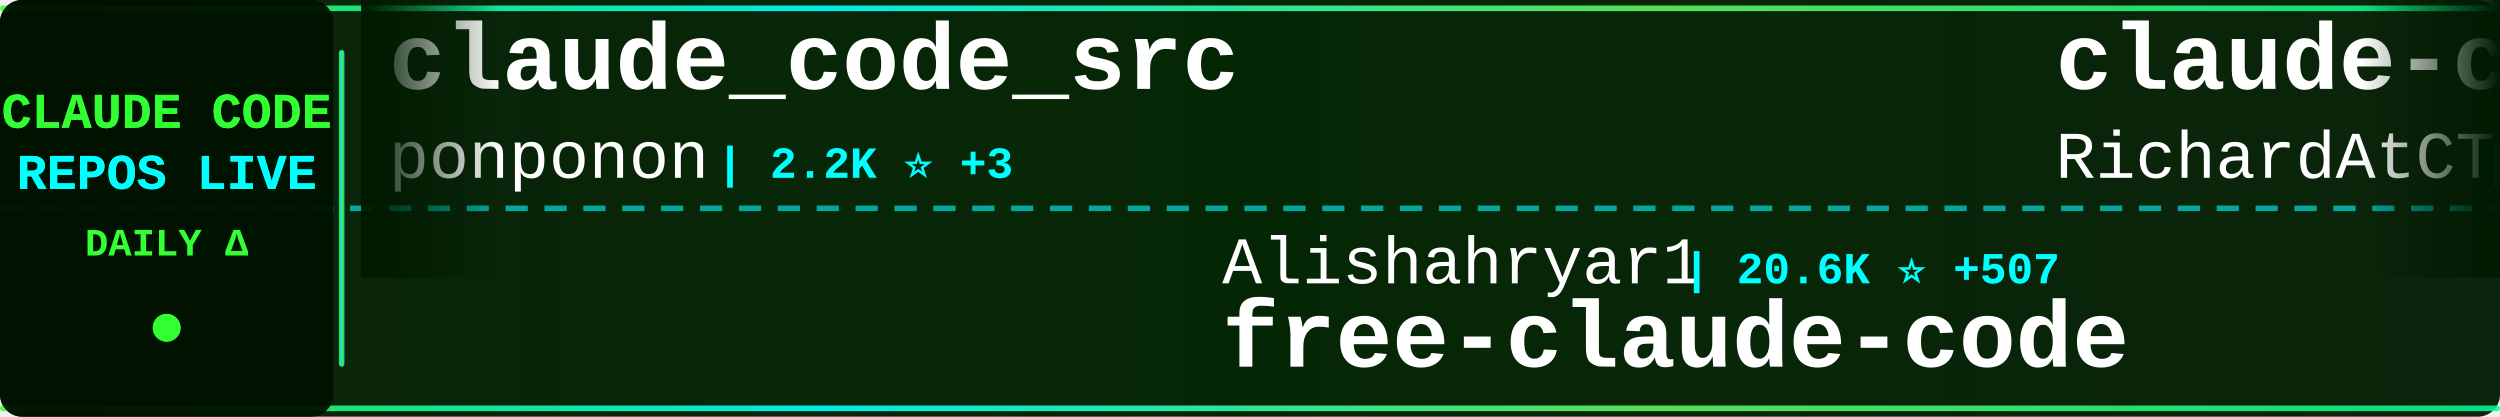
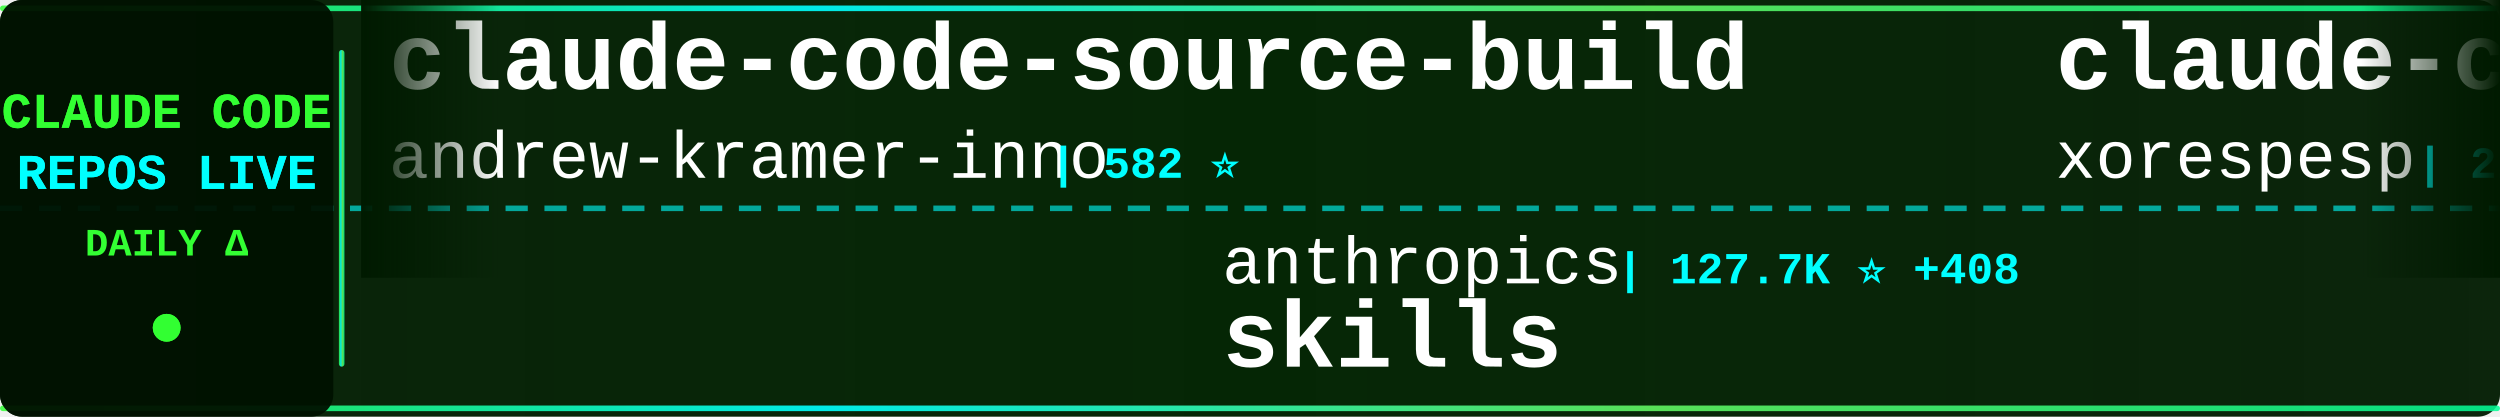
<svg xmlns="http://www.w3.org/2000/svg" width="900" height="150">
  <defs>
    <linearGradient id="tickerBg" x1="0%" y1="0%" x2="100%" y2="0%">
      <stop offset="0%" style="stop-color:#001a00;stop-opacity:0.95" />
      <stop offset="50%" style="stop-color:#002200;stop-opacity:0.98" />
      <stop offset="100%" style="stop-color:#001a00;stop-opacity:0.95" />
    </linearGradient>
    <linearGradient id="borderGrad" x1="0%" y1="0%" x2="100%" y2="0%">
      <stop offset="0%" style="stop-color:#33ff33;stop-opacity:0.85">
        <animate attributeName="stop-opacity" values="0.85;1;0.85" dur="2s" repeatCount="indefinite" />
      </stop>
      <stop offset="33%" style="stop-color:#00ffff;stop-opacity:0.9">
        <animate attributeName="stop-opacity" values="0.9;1;0.9" dur="2.2s" repeatCount="indefinite" />
      </stop>
      <stop offset="66%" style="stop-color:#66ff66;stop-opacity:0.85">
        <animate attributeName="stop-opacity" values="0.85;1;0.85" dur="1.8s" repeatCount="indefinite" />
      </stop>
      <stop offset="100%" style="stop-color:#00ff99;stop-opacity:0.85">
        <animate attributeName="stop-opacity" values="0.85;1;0.85" dur="2s" repeatCount="indefinite" />
      </stop>
    </linearGradient>
    <filter id="textGlow">
      <feGaussianBlur stdDeviation="0.1" result="coloredBlur" />
      <feMerge>
        <feMergeNode in="coloredBlur" />
        <feMergeNode in="SourceGraphic" />
      </feMerge>
    </filter>
    <filter id="metricGlow">
      <feGaussianBlur stdDeviation="0.2" result="coloredBlur" />
      <feMerge>
        <feMergeNode in="coloredBlur" />
        <feMergeNode in="SourceGraphic" />
      </feMerge>
    </filter>
    <linearGradient id="leftFade" x1="0%" y1="0%" x2="100%" y2="0%">
      <stop offset="0%" style="stop-color:#001a00;stop-opacity:1" />
      <stop offset="100%" style="stop-color:#001a00;stop-opacity:0" />
    </linearGradient>
    <linearGradient id="rightFade" x1="0%" y1="0%" x2="100%" y2="0%">
      <stop offset="0%" style="stop-color:#001a00;stop-opacity:0" />
      <stop offset="100%" style="stop-color:#001a00;stop-opacity:1" />
    </linearGradient>
  </defs>
  <rect width="900" height="150" fill="url(#tickerBg)" rx="8" />
  <rect x="0" y="2" width="900" height="2" fill="url(#borderGrad)" rx="1" />
  <rect x="0" y="146" width="900" height="2" fill="url(#borderGrad)" rx="1" />
  <line x1="0" y1="75" x2="900" y2="75" stroke="#00ffff" stroke-width="2" stroke-dasharray="8 6" opacity="0.6" />
  <rect x="0" y="0" width="120" height="150" fill="#001100" opacity="0.95" rx="8" />
  <text x="60" y="46" font-family="'Courier New', monospace" font-size="18" font-weight="bold" fill="#33ff33" text-anchor="middle" filter="url(#textGlow)">
    CLAUDE CODE
  </text>
  <text x="60" y="68" font-family="'Courier New', monospace" font-size="18" font-weight="bold" fill="#00ffff" text-anchor="middle" filter="url(#textGlow)">
    REPOS LIVE
  </text>
  <text x="60" y="92" font-family="'Courier New', monospace" font-size="14" font-weight="bold" fill="#33ff33" text-anchor="middle">
    DAILY Δ
  </text>
  <circle cx="60" cy="118" r="5" fill="#33ff33" filter="url(#metricGlow)">
    <animate attributeName="r" values="4;6;4" dur="1.5s" repeatCount="indefinite" />
    <animate attributeName="opacity" values="0.6;1;0.6" dur="1.5s" repeatCount="indefinite" />
  </circle>
  <rect x="122" y="18" width="2" height="114" fill="url(#borderGrad)" rx="1" />
  <clipPath id="tickerClip">
    <rect x="130" y="0" width="770" height="150" />
  </clipPath>
  <g clip-path="url(#tickerClip)">
    <g id="tickerItems">
      <animateTransform attributeName="transform" attributeType="XML" type="translate" from="0 0" to="-3000 0" dur="54s" repeatCount="indefinite" />
      <g transform="translate(0, 0)">
-         <text x="140" y="32" font-family="'Courier New', monospace" font-size="34" font-weight="bold" fill="#ffffff">claude_code_src</text>
-         <text x="140" y="64" font-family="'Courier New', monospace" font-size="24" font-weight="normal" fill="#ffffff" opacity="1.0">ponponon</text>
-         <text x="258" y="64" font-family="'Courier New', monospace" font-size="16" font-weight="bold" fill="#00ffff"> | 2.2K ⭐ +3</text>
+         <text x="140" y="32" font-family="'Courier New', monospace" font-size="34" font-weight="bold" fill="#ffffff">claude-code-source-build</text>
+         <text x="140" y="64" font-family="'Courier New', monospace" font-size="24" font-weight="normal" fill="#ffffff" opacity="1.0">andrew-kramer-inno</text>
+         <text x="378" y="64" font-family="'Courier New', monospace" font-size="16" font-weight="bold" fill="#00ffff"> | 582 ⭐</text>
      </g>
      <g transform="translate(300, 0)">
-         <text x="140" y="102" font-family="'Courier New', monospace" font-size="24" font-weight="normal" fill="#ffffff" opacity="1.0">Alishahryar1</text>
-         <text x="306" y="102" font-family="'Courier New', monospace" font-size="16" font-weight="bold" fill="#00ffff"> | 20.6K ⭐ +507</text>
-         <text x="140" y="132" font-family="'Courier New', monospace" font-size="34" font-weight="bold" fill="#ffffff">free-claude-code</text>
+         <text x="140" y="102" font-family="'Courier New', monospace" font-size="24" font-weight="normal" fill="#ffffff" opacity="1.0">anthropics</text>
+         <text x="282" y="102" font-family="'Courier New', monospace" font-size="16" font-weight="bold" fill="#00ffff"> | 127.7K ⭐ +408</text>
+         <text x="140" y="132" font-family="'Courier New', monospace" font-size="34" font-weight="bold" fill="#ffffff">skills</text>
      </g>
      <g transform="translate(600, 0)">
-         <text x="140" y="32" font-family="'Courier New', monospace" font-size="34" font-weight="bold" fill="#ffffff">claude-code-telegram</text>
-         <text x="140" y="64" font-family="'Courier New', monospace" font-size="24" font-weight="normal" fill="#ffffff" opacity="1.0">RichardAtCT</text>
-         <text x="294" y="64" font-family="'Courier New', monospace" font-size="16" font-weight="bold" fill="#00ffff"> | 2.5K ⭐ +3</text>
+         <text x="140" y="32" font-family="'Courier New', monospace" font-size="34" font-weight="bold" fill="#ffffff">claude-code</text>
+         <text x="140" y="64" font-family="'Courier New', monospace" font-size="24" font-weight="normal" fill="#ffffff" opacity="1.0">xorespesp</text>
+         <text x="270" y="64" font-family="'Courier New', monospace" font-size="16" font-weight="bold" fill="#00ffff"> | 222 ⭐ +1</text>
      </g>
      <g transform="translate(900, 0)">
-         <text x="140" y="102" font-family="'Courier New', monospace" font-size="24" font-weight="normal" fill="#ffffff" opacity="1.0">VineeTagarwaL-code</text>
-         <text x="378" y="102" font-family="'Courier New', monospace" font-size="16" font-weight="bold" fill="#00ffff"> | 274 ⭐</text>
-         <text x="140" y="132" font-family="'Courier New', monospace" font-size="34" font-weight="bold" fill="#ffffff">claude-code</text>
+         <text x="140" y="102" font-family="'Courier New', monospace" font-size="24" font-weight="normal" fill="#ffffff" opacity="1.0">wshobson</text>
+         <text x="258" y="102" font-family="'Courier New', monospace" font-size="16" font-weight="bold" fill="#00ffff"> | 34.7K ⭐ +43</text>
+         <text x="140" y="132" font-family="'Courier New', monospace" font-size="34" font-weight="bold" fill="#ffffff">agents</text>
      </g>
      <g transform="translate(1200, 0)">
-         <text x="140" y="32" font-family="'Courier New', monospace" font-size="34" font-weight="bold" fill="#ffffff">Claude-Code-x-OpenClaw-G...</text>
-         <text x="140" y="64" font-family="'Courier New', monospace" font-size="24" font-weight="normal" fill="#ffffff" opacity="1.0">KimYx0207</text>
-         <text x="270" y="64" font-family="'Courier New', monospace" font-size="16" font-weight="bold" fill="#00ffff"> | 3.6K ⭐ +15</text>
+         <text x="140" y="32" font-family="'Courier New', monospace" font-size="34" font-weight="bold" fill="#ffffff">claude-code</text>
+         <text x="140" y="64" font-family="'Courier New', monospace" font-size="24" font-weight="normal" fill="#ffffff" opacity="1.0">codeaashu</text>
+         <text x="270" y="64" font-family="'Courier New', monospace" font-size="16" font-weight="bold" fill="#00ffff"> | 2.4K ⭐ +13</text>
      </g>
      <g transform="translate(1500, 0)">
-         <text x="140" y="102" font-family="'Courier New', monospace" font-size="24" font-weight="normal" fill="#ffffff" opacity="1.0">Yeachan-Heo</text>
-         <text x="294" y="102" font-family="'Courier New', monospace" font-size="16" font-weight="bold" fill="#00ffff"> | 32.4K ⭐ +120</text>
-         <text x="140" y="132" font-family="'Courier New', monospace" font-size="34" font-weight="bold" fill="#ffffff">oh-my-claudecode</text>
+         <text x="140" y="102" font-family="'Courier New', monospace" font-size="24" font-weight="normal" fill="#ffffff" opacity="1.0">guanshan</text>
+         <text x="258" y="102" font-family="'Courier New', monospace" font-size="16" font-weight="bold" fill="#00ffff"> | 57 ⭐</text>
+         <text x="140" y="132" font-family="'Courier New', monospace" font-size="34" font-weight="bold" fill="#ffffff">ClaudeCode</text>
      </g>
      <g transform="translate(1800, 0)">
-         <text x="140" y="32" font-family="'Courier New', monospace" font-size="34" font-weight="bold" fill="#ffffff">claude-code</text>
-         <text x="140" y="64" font-family="'Courier New', monospace" font-size="24" font-weight="normal" fill="#ffffff" opacity="1.0">lowcortisolprogrammer</text>
-         <text x="414" y="64" font-family="'Courier New', monospace" font-size="16" font-weight="bold" fill="#00ffff"> | 173 ⭐</text>
+         <text x="140" y="32" font-family="'Courier New', monospace" font-size="34" font-weight="bold" fill="#ffffff">claude-code-base-action</text>
+         <text x="140" y="64" font-family="'Courier New', monospace" font-size="24" font-weight="normal" fill="#ffffff" opacity="1.0">anthropics</text>
+         <text x="282" y="64" font-family="'Courier New', monospace" font-size="16" font-weight="bold" fill="#00ffff"> | 804 ⭐ +1</text>
      </g>
      <g transform="translate(2100, 0)">
-         <text x="140" y="102" font-family="'Courier New', monospace" font-size="24" font-weight="normal" fill="#ffffff" opacity="1.0">Yuyz0112</text>
-         <text x="258" y="102" font-family="'Courier New', monospace" font-size="16" font-weight="bold" fill="#00ffff"> | 2.4K ⭐</text>
-         <text x="140" y="132" font-family="'Courier New', monospace" font-size="34" font-weight="bold" fill="#ffffff">claude-code-reverse</text>
+         <text x="140" y="102" font-family="'Courier New', monospace" font-size="24" font-weight="normal" fill="#ffffff" opacity="1.0">FlorianBruniaux</text>
+         <text x="342" y="102" font-family="'Courier New', monospace" font-size="16" font-weight="bold" fill="#00ffff"> | 4.1K ⭐ +18</text>
+         <text x="140" y="132" font-family="'Courier New', monospace" font-size="34" font-weight="bold" fill="#ffffff">claude-code-ultimate-gui...</text>
      </g>
      <g transform="translate(2400, 0)">
-         <text x="140" y="32" font-family="'Courier New', monospace" font-size="34" font-weight="bold" fill="#ffffff">claude-code-guide</text>
-         <text x="140" y="64" font-family="'Courier New', monospace" font-size="24" font-weight="normal" fill="#ffffff" opacity="1.0">zebbern</text>
-         <text x="246" y="64" font-family="'Courier New', monospace" font-size="16" font-weight="bold" fill="#00ffff"> | 4.1K ⭐ +5</text>
+         <text x="140" y="32" font-family="'Courier New', monospace" font-size="34" font-weight="bold" fill="#ffffff">claude-task-master</text>
+         <text x="140" y="64" font-family="'Courier New', monospace" font-size="24" font-weight="normal" fill="#ffffff" opacity="1.0">eyaltoledano</text>
+         <text x="306" y="64" font-family="'Courier New', monospace" font-size="16" font-weight="bold" fill="#00ffff"> | 27.0K ⭐ +13</text>
      </g>
      <g transform="translate(2700, 0)">
-         <text x="140" y="102" font-family="'Courier New', monospace" font-size="24" font-weight="normal" fill="#ffffff" opacity="1.0">isboyjc</text>
-         <text x="246" y="102" font-family="'Courier New', monospace" font-size="16" font-weight="bold" fill="#00ffff"> | 156 ⭐</text>
+         <text x="140" y="102" font-family="'Courier New', monospace" font-size="24" font-weight="normal" fill="#ffffff" opacity="1.0">claude-code-best</text>
+         <text x="354" y="102" font-family="'Courier New', monospace" font-size="16" font-weight="bold" fill="#00ffff"> | 17.5K ⭐ +42</text>
        <text x="140" y="132" font-family="'Courier New', monospace" font-size="34" font-weight="bold" fill="#ffffff">claude-code</text>
      </g>
      <g transform="translate(3000, 0)">
-         <text x="140" y="32" font-family="'Courier New', monospace" font-size="34" font-weight="bold" fill="#ffffff">claude_code_src</text>
-         <text x="140" y="64" font-family="'Courier New', monospace" font-size="24" font-weight="normal" fill="#ffffff" opacity="1.0">ponponon</text>
-         <text x="258" y="64" font-family="'Courier New', monospace" font-size="16" font-weight="bold" fill="#00ffff"> | 2.2K ⭐ +3</text>
+         <text x="140" y="32" font-family="'Courier New', monospace" font-size="34" font-weight="bold" fill="#ffffff">claude-code-source-build</text>
+         <text x="140" y="64" font-family="'Courier New', monospace" font-size="24" font-weight="normal" fill="#ffffff" opacity="1.0">andrew-kramer-inno</text>
+         <text x="378" y="64" font-family="'Courier New', monospace" font-size="16" font-weight="bold" fill="#00ffff"> | 582 ⭐</text>
      </g>
      <g transform="translate(3300, 0)">
-         <text x="140" y="102" font-family="'Courier New', monospace" font-size="24" font-weight="normal" fill="#ffffff" opacity="1.0">Alishahryar1</text>
-         <text x="306" y="102" font-family="'Courier New', monospace" font-size="16" font-weight="bold" fill="#00ffff"> | 20.6K ⭐ +507</text>
-         <text x="140" y="132" font-family="'Courier New', monospace" font-size="34" font-weight="bold" fill="#ffffff">free-claude-code</text>
+         <text x="140" y="102" font-family="'Courier New', monospace" font-size="24" font-weight="normal" fill="#ffffff" opacity="1.0">anthropics</text>
+         <text x="282" y="102" font-family="'Courier New', monospace" font-size="16" font-weight="bold" fill="#00ffff"> | 127.7K ⭐ +408</text>
+         <text x="140" y="132" font-family="'Courier New', monospace" font-size="34" font-weight="bold" fill="#ffffff">skills</text>
      </g>
      <g transform="translate(3600, 0)">
-         <text x="140" y="32" font-family="'Courier New', monospace" font-size="34" font-weight="bold" fill="#ffffff">claude-code-telegram</text>
-         <text x="140" y="64" font-family="'Courier New', monospace" font-size="24" font-weight="normal" fill="#ffffff" opacity="1.0">RichardAtCT</text>
-         <text x="294" y="64" font-family="'Courier New', monospace" font-size="16" font-weight="bold" fill="#00ffff"> | 2.5K ⭐ +3</text>
+         <text x="140" y="32" font-family="'Courier New', monospace" font-size="34" font-weight="bold" fill="#ffffff">claude-code</text>
+         <text x="140" y="64" font-family="'Courier New', monospace" font-size="24" font-weight="normal" fill="#ffffff" opacity="1.0">xorespesp</text>
+         <text x="270" y="64" font-family="'Courier New', monospace" font-size="16" font-weight="bold" fill="#00ffff"> | 222 ⭐ +1</text>
      </g>
      <g transform="translate(3900, 0)">
-         <text x="140" y="102" font-family="'Courier New', monospace" font-size="24" font-weight="normal" fill="#ffffff" opacity="1.0">VineeTagarwaL-code</text>
-         <text x="378" y="102" font-family="'Courier New', monospace" font-size="16" font-weight="bold" fill="#00ffff"> | 274 ⭐</text>
-         <text x="140" y="132" font-family="'Courier New', monospace" font-size="34" font-weight="bold" fill="#ffffff">claude-code</text>
+         <text x="140" y="102" font-family="'Courier New', monospace" font-size="24" font-weight="normal" fill="#ffffff" opacity="1.0">wshobson</text>
+         <text x="258" y="102" font-family="'Courier New', monospace" font-size="16" font-weight="bold" fill="#00ffff"> | 34.7K ⭐ +43</text>
+         <text x="140" y="132" font-family="'Courier New', monospace" font-size="34" font-weight="bold" fill="#ffffff">agents</text>
      </g>
    </g>
  </g>
  <rect x="130" y="0" width="50" height="100" fill="url(#leftFade)" />
  <rect x="850" y="0" width="50" height="100" fill="url(#rightFade)" />
</svg>
